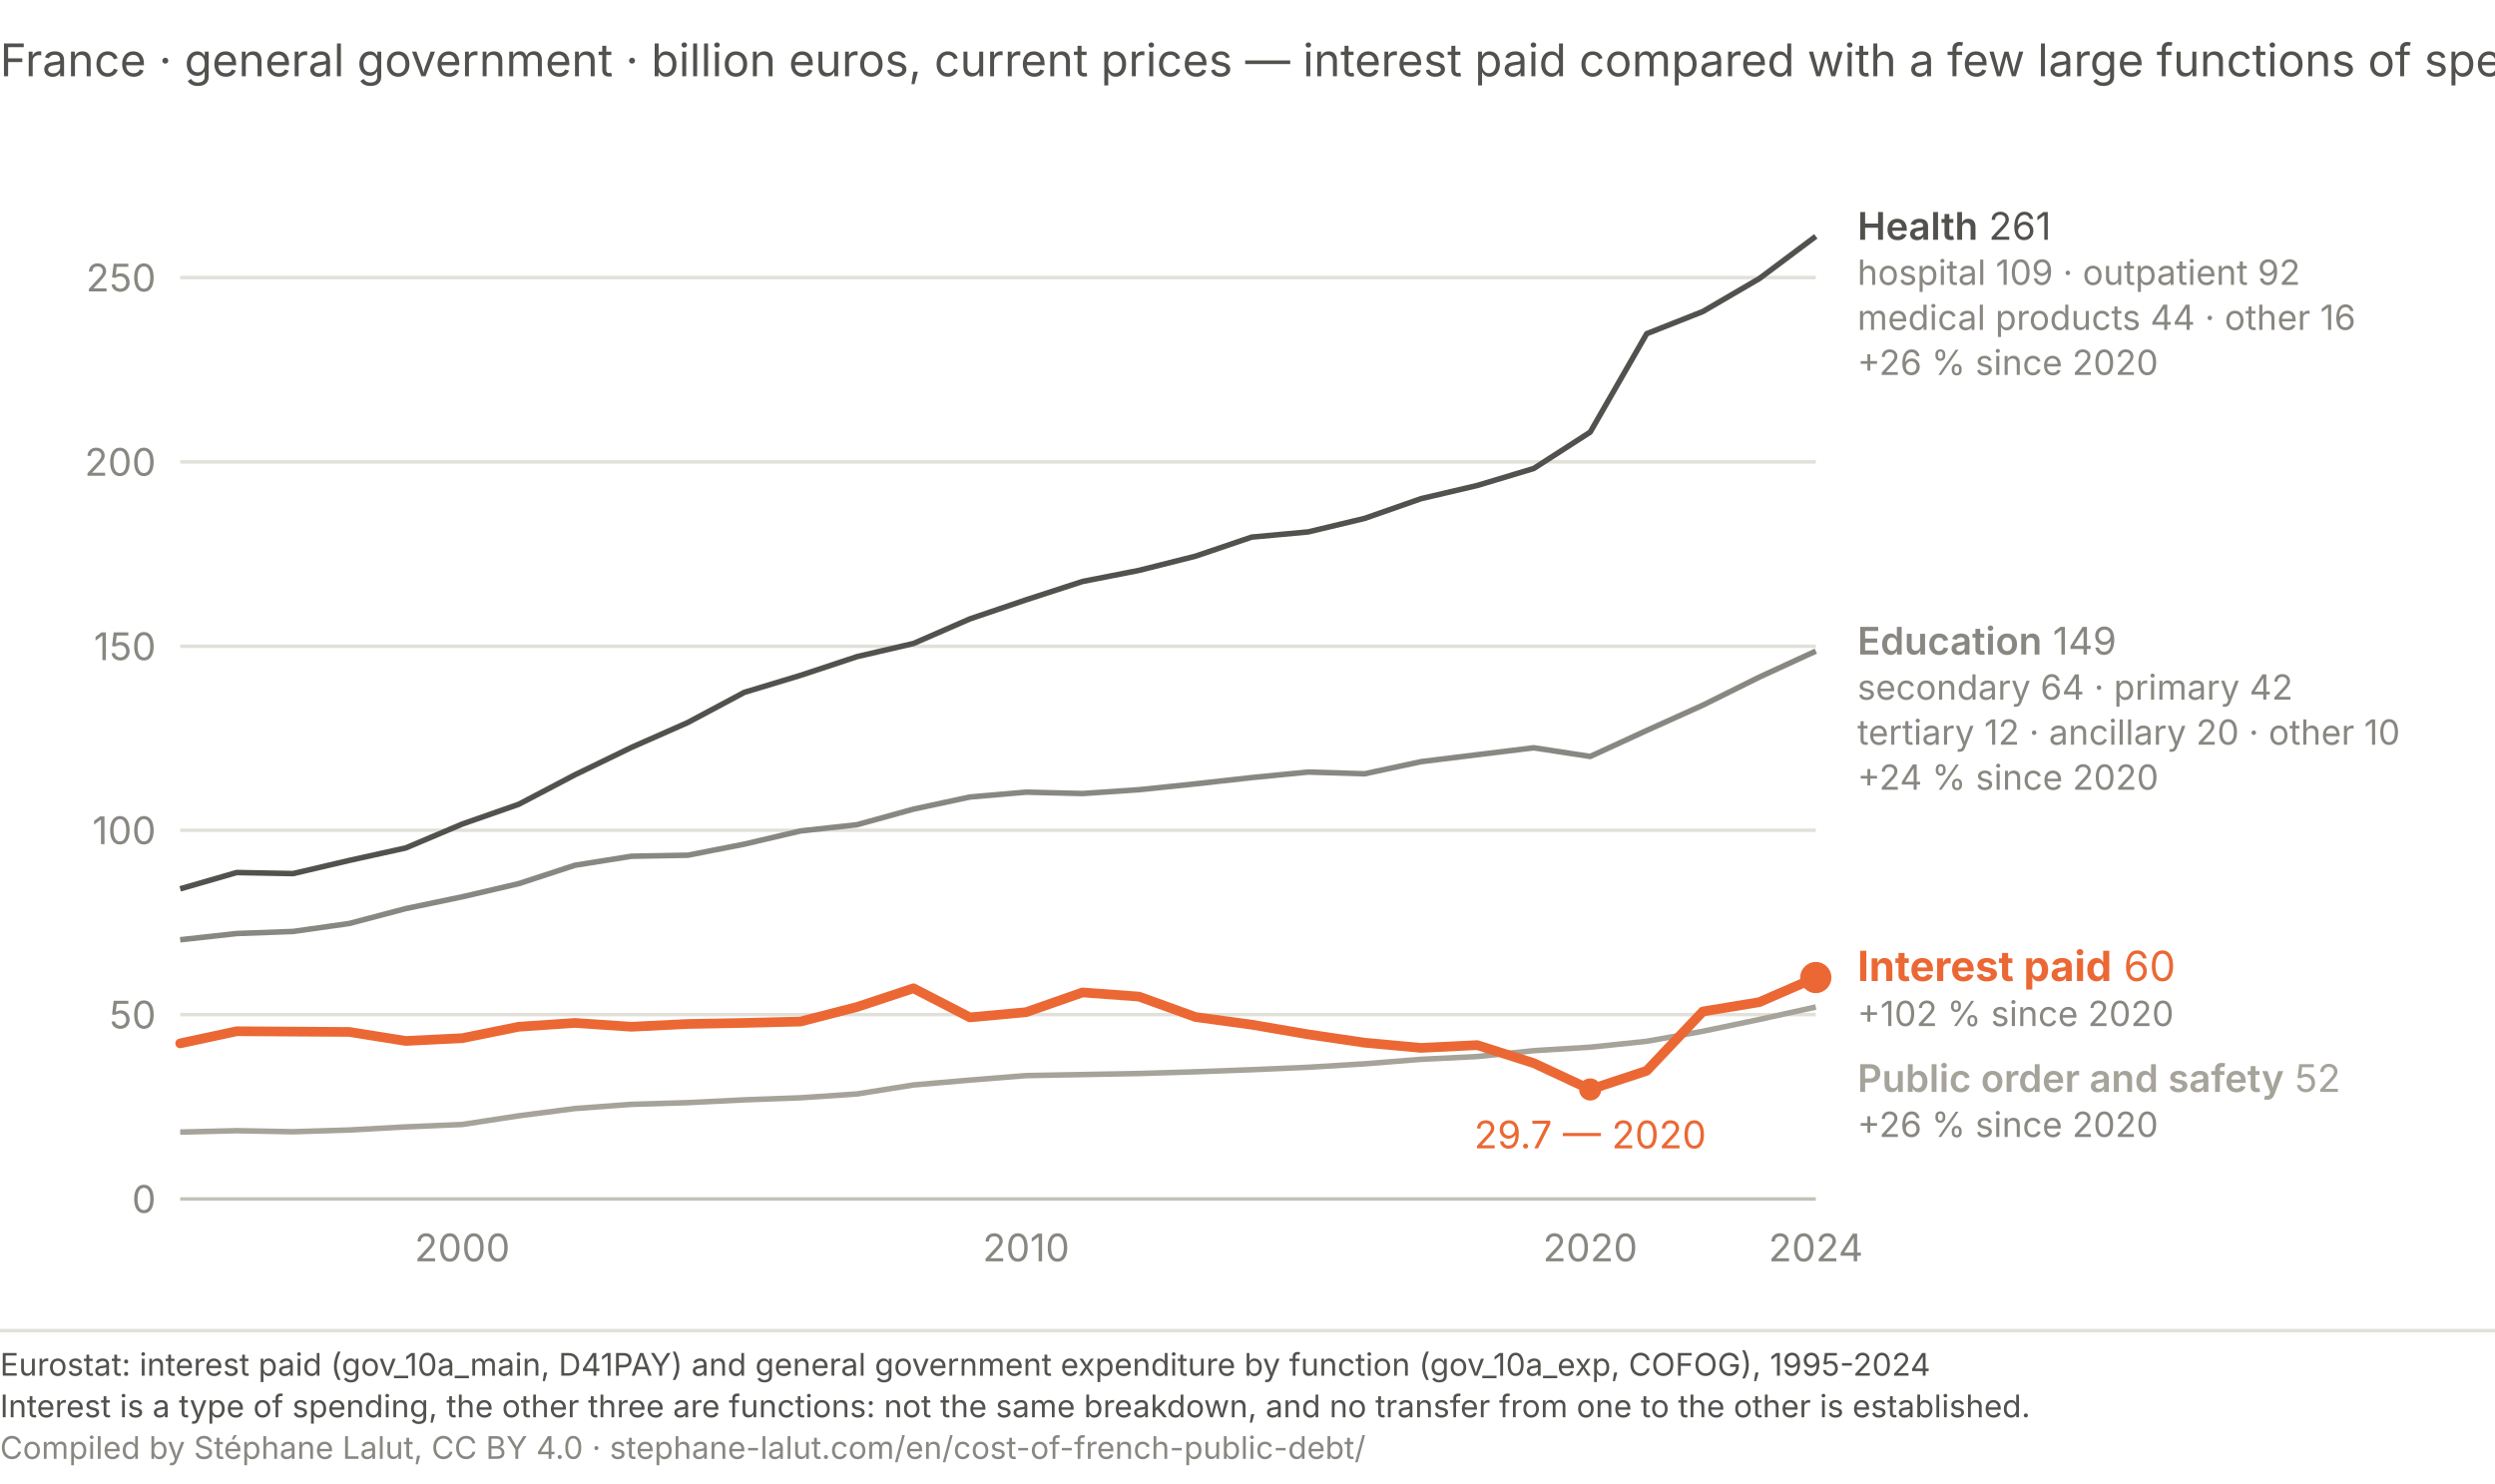
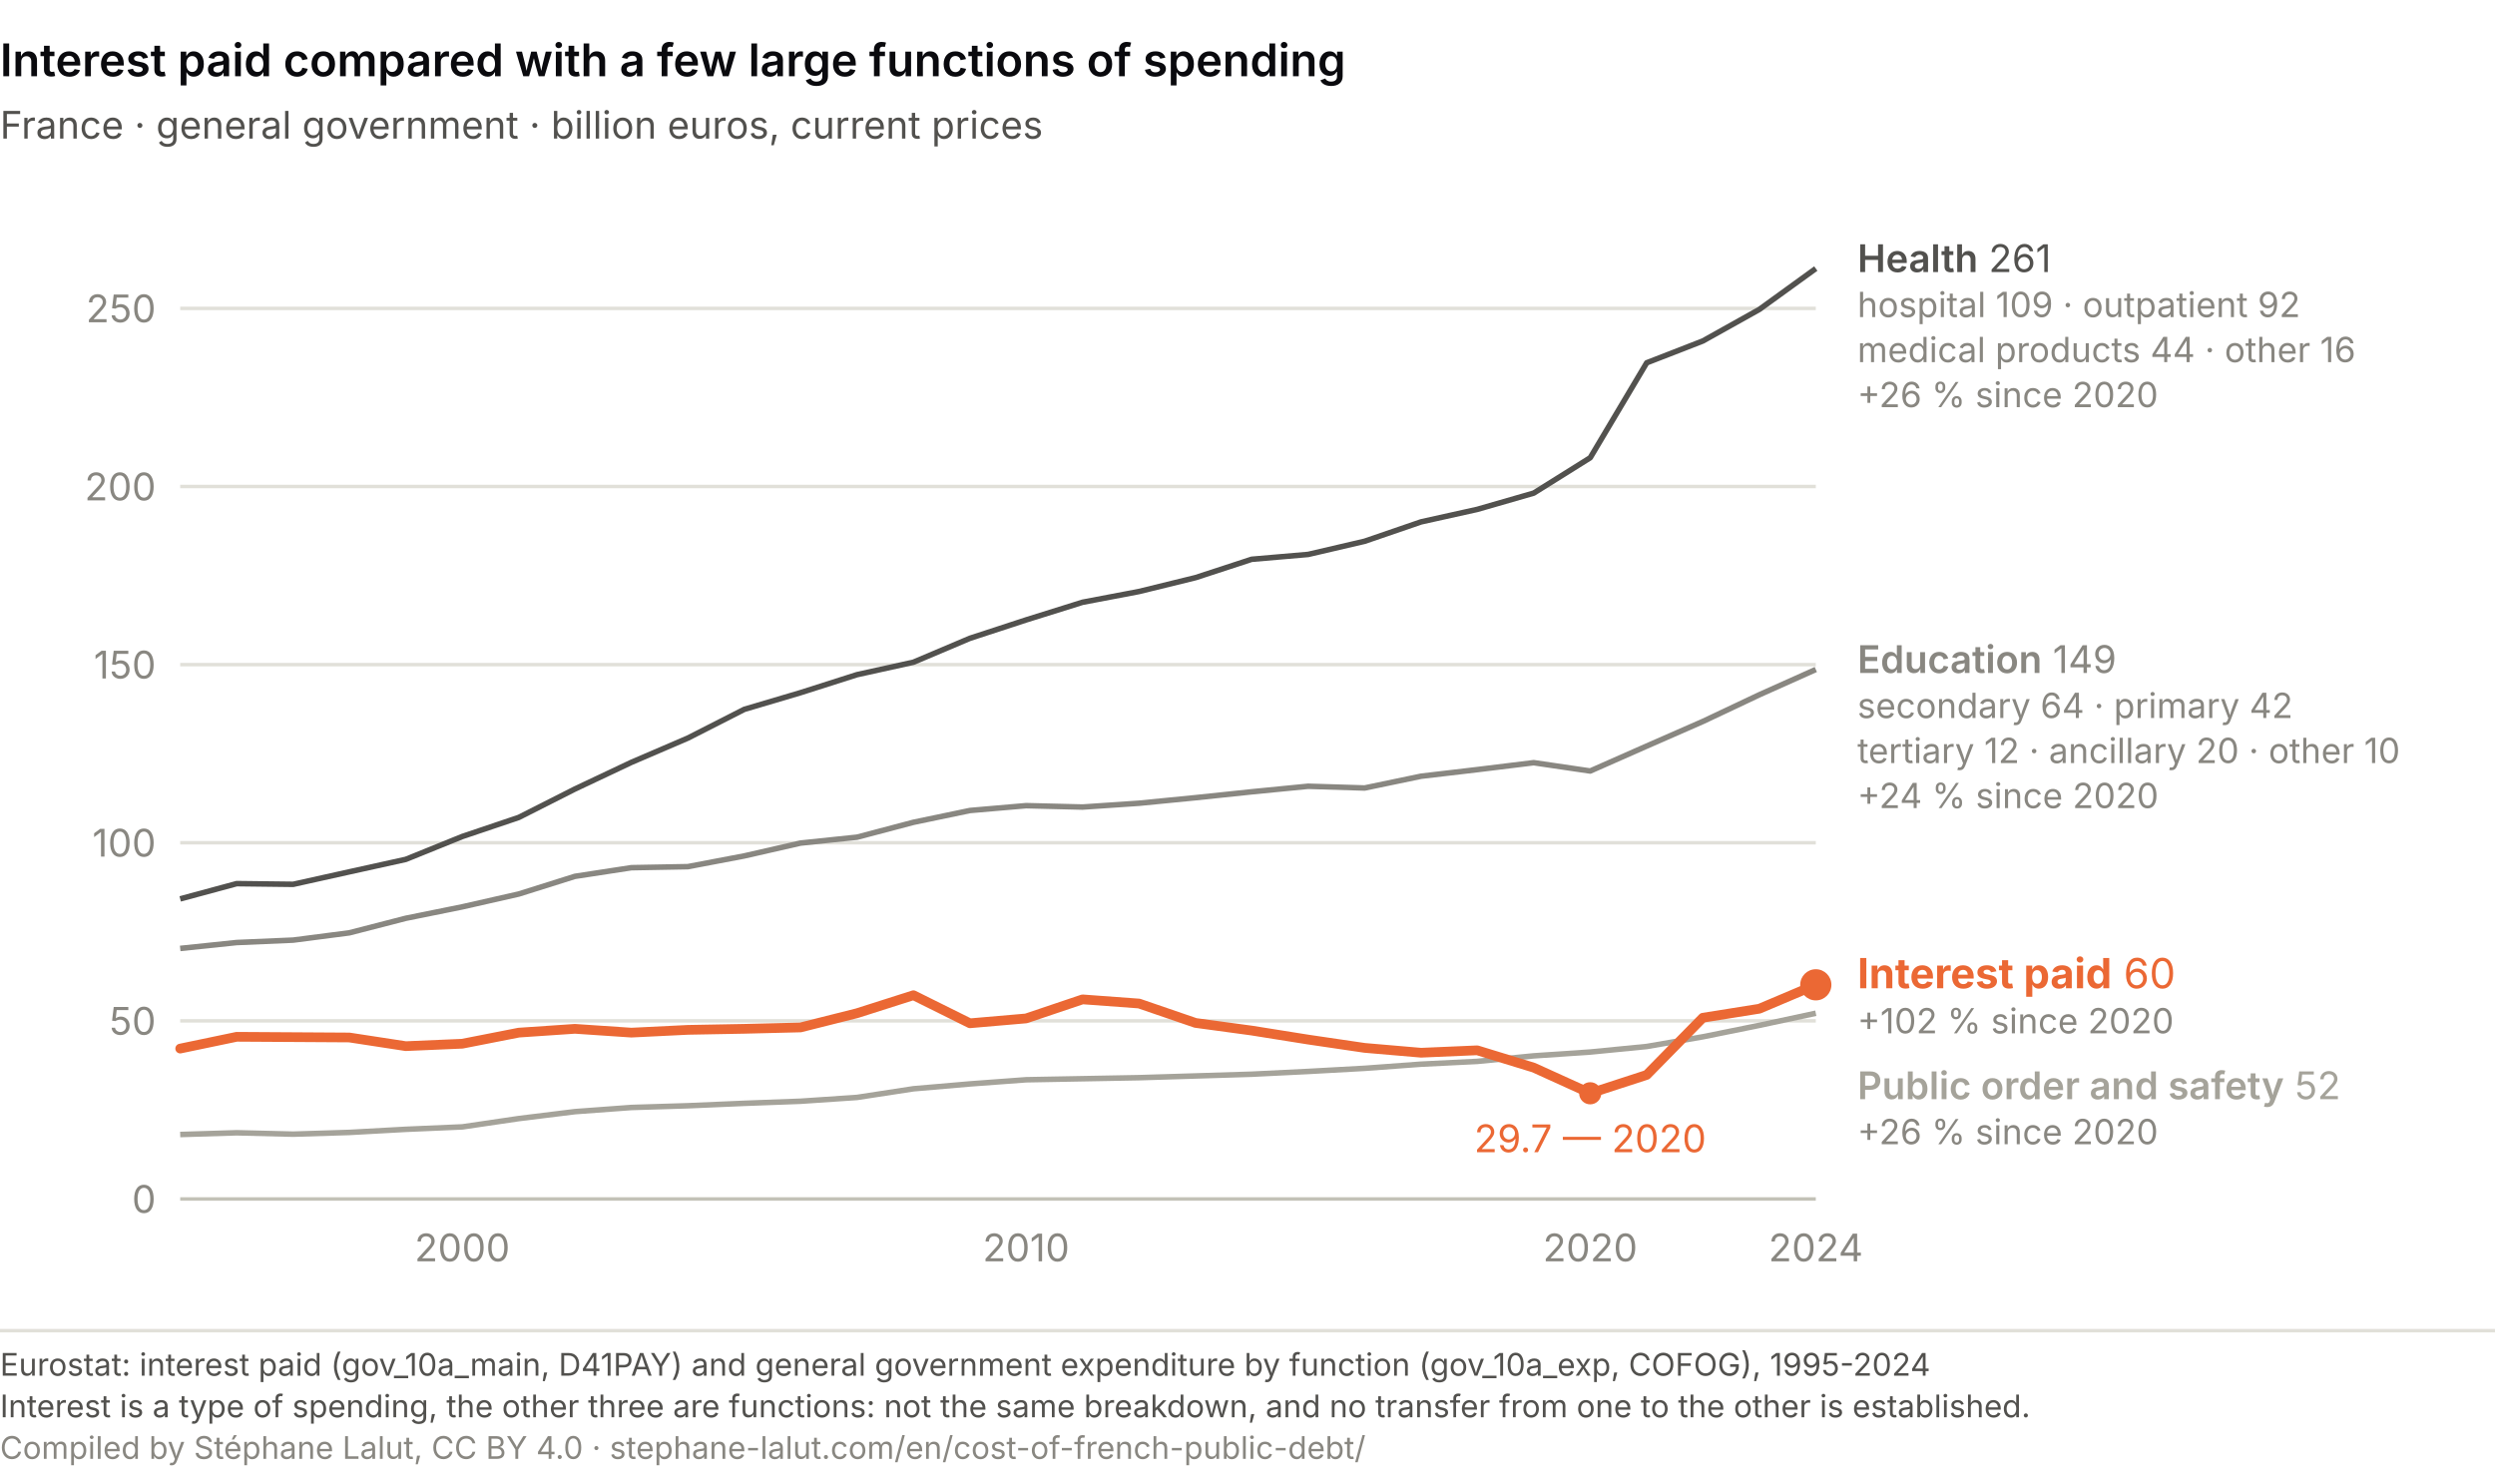
<svg xmlns="http://www.w3.org/2000/svg" viewBox="0 0 720 428" role="img" aria-labelledby="ma-t ma-d" font-family="system-ui, -apple-system, Segoe UI, sans-serif">
-   <text x="0" y="22" font-size="13" fill="#52514e">France · general government · billion euros, current prices — interest paid compared with a few large functions of spending</text>
+   <text x="0" y="22" font-size="13" font-weight="600" fill="#0A0A0E">Interest paid compared with a few large functions of spending</text>
+   <text x="0" y="40" font-size="11" fill="#52514e">France · general government · billion euros, current prices</text>
  <line x1="52.0" y1="346.0" x2="524.0" y2="346.0" stroke="#c3c2b7" stroke-width="1" />
  <text x="45.0" y="350.0" font-size="11" fill="#898781" text-anchor="end">0</text>
-   <line x1="52.0" y1="292.8" x2="524.0" y2="292.8" stroke="#e1e0d9" stroke-width="1" />
-   <text x="45.0" y="296.8" font-size="11" fill="#898781" text-anchor="end">50</text>
-   <line x1="52.0" y1="239.6" x2="524.0" y2="239.6" stroke="#e1e0d9" stroke-width="1" />
-   <text x="45.0" y="243.6" font-size="11" fill="#898781" text-anchor="end">100</text>
-   <line x1="52.0" y1="186.5" x2="524.0" y2="186.5" stroke="#e1e0d9" stroke-width="1" />
-   <text x="45.0" y="190.5" font-size="11" fill="#898781" text-anchor="end">150</text>
-   <line x1="52.0" y1="133.3" x2="524.0" y2="133.3" stroke="#e1e0d9" stroke-width="1" />
-   <text x="45.0" y="137.3" font-size="11" fill="#898781" text-anchor="end">200</text>
-   <line x1="52.0" y1="80.1" x2="524.0" y2="80.1" stroke="#e1e0d9" stroke-width="1" />
-   <text x="45.0" y="84.1" font-size="11" fill="#898781" text-anchor="end">250</text>
+   <line x1="52.0" y1="294.6" x2="524.0" y2="294.6" stroke="#e1e0d9" stroke-width="1" />
+   <text x="45.0" y="298.6" font-size="11" fill="#898781" text-anchor="end">50</text>
+   <line x1="52.0" y1="243.2" x2="524.0" y2="243.2" stroke="#e1e0d9" stroke-width="1" />
+   <text x="45.0" y="247.2" font-size="11" fill="#898781" text-anchor="end">100</text>
+   <line x1="52.0" y1="191.8" x2="524.0" y2="191.8" stroke="#e1e0d9" stroke-width="1" />
+   <text x="45.0" y="195.8" font-size="11" fill="#898781" text-anchor="end">150</text>
+   <line x1="52.0" y1="140.4" x2="524.0" y2="140.4" stroke="#e1e0d9" stroke-width="1" />
+   <text x="45.0" y="144.4" font-size="11" fill="#898781" text-anchor="end">200</text>
+   <line x1="52.0" y1="89.0" x2="524.0" y2="89.0" stroke="#e1e0d9" stroke-width="1" />
+   <text x="45.0" y="93.0" font-size="11" fill="#898781" text-anchor="end">250</text>
  <text x="133.4" y="364.0" font-size="11" fill="#898781" text-anchor="middle">2000</text>
  <text x="296.1" y="364.0" font-size="11" fill="#898781" text-anchor="middle">2010</text>
  <text x="458.9" y="364.0" font-size="11" fill="#898781" text-anchor="middle">2020</text>
  <text x="524.0" y="364.0" font-size="11" fill="#898781" text-anchor="middle">2024</text>
-   <path d="M52.0,256.5 L68.3,251.8 L84.6,252.1 L100.8,248.3 L117.1,244.7 L133.4,237.8 L149.7,232.1 L165.9,223.6 L182.2,215.7 L198.5,208.5 L214.8,199.8 L231.0,194.9 L247.3,189.5 L263.6,185.7 L279.9,178.6 L296.1,173.1 L312.4,167.8 L328.7,164.6 L345.0,160.5 L361.2,155.0 L377.5,153.5 L393.8,149.6 L410.1,143.9 L426.3,140.1 L442.6,135.2 L458.9,124.7 L475.2,96.3 L491.4,89.9 L507.7,80.4 L524.0,68.2" fill="none" stroke="#52514e" stroke-width="1.6" stroke-linejoin="round" />
-   <path d="M52.0,271.2 L68.3,269.4 L84.6,268.8 L100.8,266.5 L117.1,262.2 L133.4,258.8 L149.7,255.0 L165.9,249.7 L182.2,247.1 L198.5,246.8 L214.8,243.6 L231.0,239.8 L247.3,238.0 L263.6,233.5 L279.9,230.0 L296.1,228.6 L312.4,229.0 L328.7,227.9 L345.0,226.2 L361.2,224.4 L377.5,222.8 L393.8,223.3 L410.1,219.8 L426.3,217.8 L442.6,215.8 L458.9,218.3 L475.2,210.8 L491.4,203.5 L507.7,195.4 L524.0,187.9" fill="none" stroke="#898781" stroke-width="1.6" stroke-linejoin="round" />
-   <path d="M52.0,326.7 L68.3,326.3 L84.6,326.6 L100.8,326.1 L117.1,325.2 L133.4,324.5 L149.7,322.0 L165.9,319.9 L182.2,318.7 L198.5,318.2 L214.8,317.4 L231.0,316.8 L247.3,315.7 L263.6,313.1 L279.9,311.7 L296.1,310.4 L312.4,310.1 L328.7,309.8 L345.0,309.3 L361.2,308.7 L377.5,308.0 L393.8,307.0 L410.1,305.7 L426.3,304.9 L442.6,303.2 L458.9,302.2 L475.2,300.5 L491.4,297.6 L507.7,294.2 L524.0,290.6" fill="none" stroke="#a5a39a" stroke-width="1.6" stroke-linejoin="round" />
-   <path d="M52.0,301.1 L68.3,297.6 L84.6,297.7 L100.8,297.8 L117.1,300.4 L133.4,299.6 L149.7,296.3 L165.9,295.2 L182.2,296.3 L198.5,295.5 L214.8,295.2 L231.0,294.8 L247.3,290.6 L263.6,285.2 L279.9,293.6 L296.1,292.1 L312.4,286.4 L328.7,287.6 L345.0,293.5 L361.2,295.7 L377.5,298.5 L393.8,300.9 L410.1,302.4 L426.3,301.6 L442.6,306.8 L458.9,314.4 L475.2,309.0 L491.4,291.9 L507.7,289.2 L524.0,282.1" fill="none" stroke="#eb6834" stroke-width="2.8" stroke-linecap="round" stroke-linejoin="round" />
-   <circle cx="524.0" cy="282.1" r="4.5" fill="#eb6834" />
-   <circle cx="458.9" cy="314.4" r="3.2" fill="#eb6834" />
-   <text x="458.9" y="331.4" font-size="11" fill="#eb6834" text-anchor="middle">29.7 — 2020</text>
-   <text x="536.0" y="69.2" font-size="11" fill="#52514e">
+   <path d="M52.0,259.4 L68.3,255.0 L84.6,255.2 L100.8,251.6 L117.1,248.0 L133.4,241.4 L149.7,235.9 L165.9,227.7 L182.2,220.0 L198.5,213.0 L214.8,204.7 L231.0,199.9 L247.3,194.7 L263.6,191.1 L279.9,184.2 L296.1,178.9 L312.4,173.8 L328.7,170.7 L345.0,166.7 L361.2,161.4 L377.5,160.0 L393.8,156.2 L410.1,150.6 L426.3,147.0 L442.6,142.3 L458.9,132.1 L475.2,104.7 L491.4,98.4 L507.7,89.3 L524.0,77.5" fill="none" stroke="#52514e" stroke-width="1.6" stroke-linejoin="round" />
+   <path d="M52.0,273.7 L68.3,272.0 L84.6,271.3 L100.8,269.2 L117.1,265.0 L133.4,261.7 L149.7,258.0 L165.9,252.9 L182.2,250.4 L198.5,250.1 L214.8,247.0 L231.0,243.3 L247.3,241.6 L263.6,237.3 L279.9,233.9 L296.1,232.5 L312.4,232.9 L328.7,231.8 L345.0,230.2 L361.2,228.5 L377.5,226.9 L393.8,227.4 L410.1,224.0 L426.3,222.1 L442.6,220.1 L458.9,222.5 L475.2,215.3 L491.4,208.2 L507.7,200.5 L524.0,193.2" fill="none" stroke="#898781" stroke-width="1.6" stroke-linejoin="round" />
+   <path d="M52.0,327.4 L68.3,326.9 L84.6,327.3 L100.8,326.8 L117.1,325.9 L133.4,325.2 L149.7,322.8 L165.9,320.8 L182.2,319.6 L198.5,319.1 L214.8,318.4 L231.0,317.8 L247.3,316.7 L263.6,314.2 L279.9,312.8 L296.1,311.6 L312.4,311.3 L328.7,311.0 L345.0,310.5 L361.2,310.0 L377.5,309.2 L393.8,308.3 L410.1,307.1 L426.3,306.3 L442.6,304.7 L458.9,303.6 L475.2,302.0 L491.4,299.2 L507.7,295.9 L524.0,292.4" fill="none" stroke="#a5a39a" stroke-width="1.6" stroke-linejoin="round" />
+   <path d="M52.0,302.6 L68.3,299.2 L84.6,299.3 L100.8,299.4 L117.1,301.9 L133.4,301.2 L149.7,298.0 L165.9,296.9 L182.2,298.0 L198.5,297.2 L214.8,296.9 L231.0,296.5 L247.3,292.4 L263.6,287.2 L279.9,295.3 L296.1,293.9 L312.4,288.4 L328.7,289.6 L345.0,295.2 L361.2,297.4 L377.5,300.0 L393.8,302.4 L410.1,303.8 L426.3,303.1 L442.6,308.1 L458.9,315.5 L475.2,310.2 L491.4,293.7 L507.7,291.1 L524.0,284.2" fill="none" stroke="#eb6834" stroke-width="2.8" stroke-linecap="round" stroke-linejoin="round" />
+   <circle cx="524.0" cy="284.2" r="4.5" fill="#eb6834" />
+   <circle cx="458.9" cy="315.5" r="3.2" fill="#eb6834" />
+   <text x="458.9" y="332.5" font-size="11" fill="#eb6834" text-anchor="middle">29.7 — 2020</text>
+   <text x="536.0" y="78.5" font-size="11" fill="#52514e">
    <tspan font-weight="600">Health</tspan> 261</text>
-   <text x="536.0" y="82.2" font-size="10" fill="#898781">hospital 109 · outpatient 92</text>
-   <text x="536.0" y="95.2" font-size="10" fill="#898781">medical products 44 · other 16</text>
-   <text x="536.0" y="108.2" font-size="10" fill="#898781">+26 % since 2020</text>
-   <text x="536.0" y="188.9" font-size="11" fill="#898781">
+   <text x="536.0" y="91.5" font-size="10" fill="#898781">hospital 109 · outpatient 92</text>
+   <text x="536.0" y="104.5" font-size="10" fill="#898781">medical products 44 · other 16</text>
+   <text x="536.0" y="117.5" font-size="10" fill="#898781">+26 % since 2020</text>
+   <text x="536.0" y="194.2" font-size="11" fill="#898781">
    <tspan font-weight="600">Education</tspan> 149</text>
-   <text x="536.0" y="201.9" font-size="10" fill="#898781">secondary 64 · primary 42</text>
-   <text x="536.0" y="214.9" font-size="10" fill="#898781">tertiary 12 · ancillary 20 · other 10</text>
-   <text x="536.0" y="227.9" font-size="10" fill="#898781">+24 % since 2020</text>
-   <text x="536.0" y="283.1" font-size="12" fill="#eb6834">
+   <text x="536.0" y="207.2" font-size="10" fill="#898781">secondary 64 · primary 42</text>
+   <text x="536.0" y="220.2" font-size="10" fill="#898781">tertiary 12 · ancillary 20 · other 10</text>
+   <text x="536.0" y="233.2" font-size="10" fill="#898781">+24 % since 2020</text>
+   <text x="536.0" y="285.2" font-size="12" fill="#eb6834">
    <tspan font-weight="700">Interest paid</tspan> 60</text>
-   <text x="536.0" y="296.1" font-size="10" fill="#898781">+102 % since 2020</text>
-   <text x="536.0" y="315.1" font-size="11" fill="#a5a39a">
+   <text x="536.0" y="298.2" font-size="10" fill="#898781">+102 % since 2020</text>
+   <text x="536.0" y="317.2" font-size="11" fill="#a5a39a">
    <tspan font-weight="600">Public order and safety</tspan> 52</text>
-   <text x="536.0" y="328.1" font-size="10" fill="#898781">+26 % since 2020</text>
+   <text x="536.0" y="330.2" font-size="10" fill="#898781">+26 % since 2020</text>
  <line x1="0" y1="384.0" x2="720" y2="384.0" stroke="#e1e0d9" stroke-width="1" />
  <text x="0" y="397.0" font-family="system-ui, -apple-system, Segoe UI, sans-serif" font-size="9" fill="#52514e">Eurostat: interest paid (gov_10a_main, D41PAY) and general government expenditure by function (gov_10a_exp, COFOG), 1995-2024</text>
  <text x="0" y="409.0" font-family="system-ui, -apple-system, Segoe UI, sans-serif" font-size="9" fill="#52514e">Interest is a type of spending, the other three are functions: not the same breakdown, and no transfer from one to the other is established.</text>
  <text x="0" y="421.0" font-family="system-ui, -apple-system, Segoe UI, sans-serif" font-size="9" fill="#898781">Compiled by Stéphane Lalut, CC BY 4.0 · stephane-lalut.com/en/cost-of-french-public-debt/</text>
</svg>
